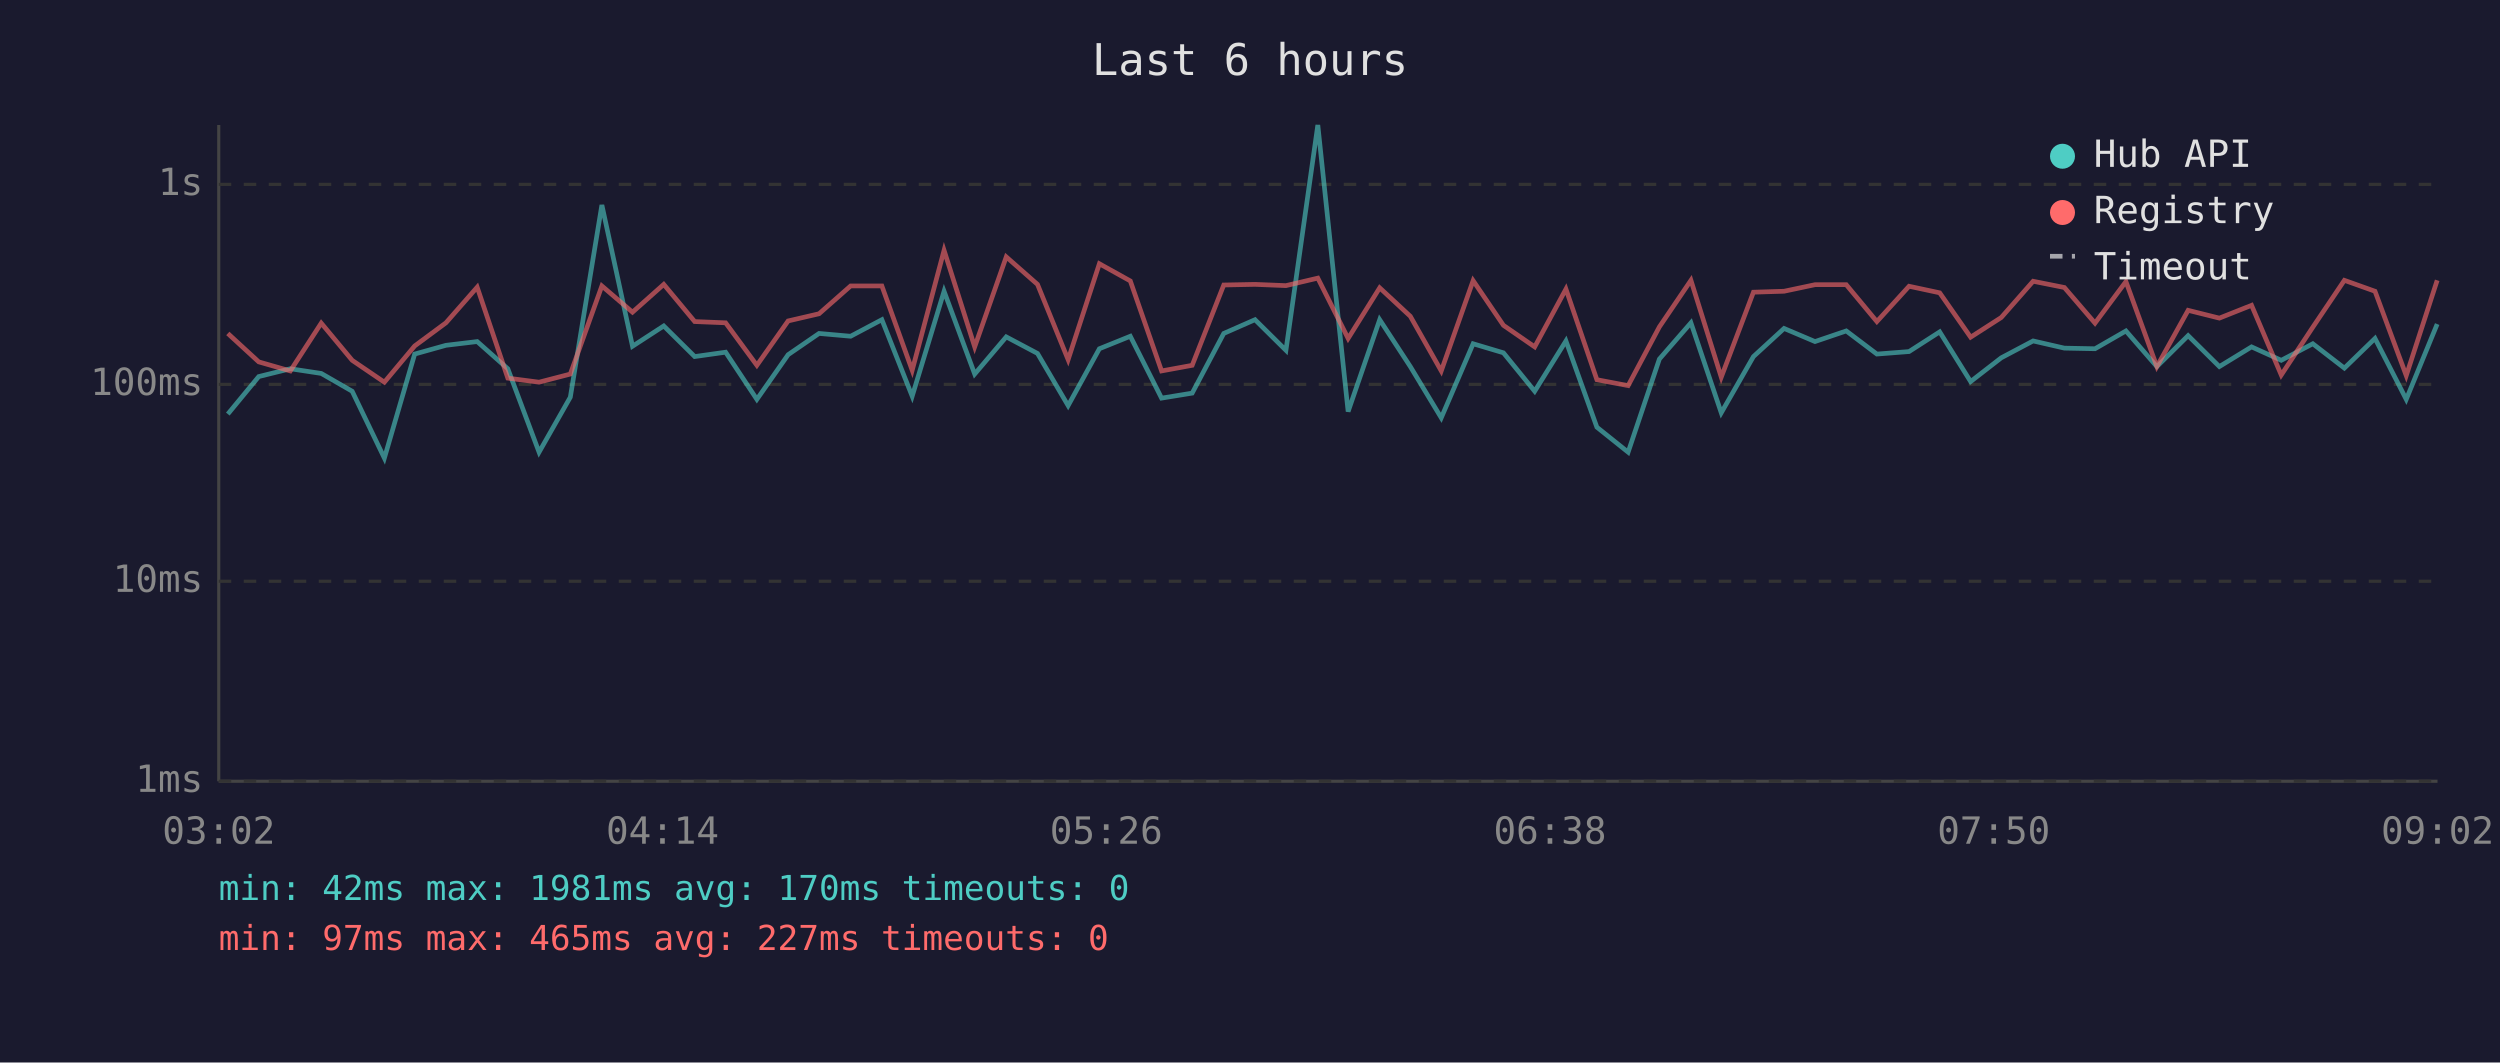
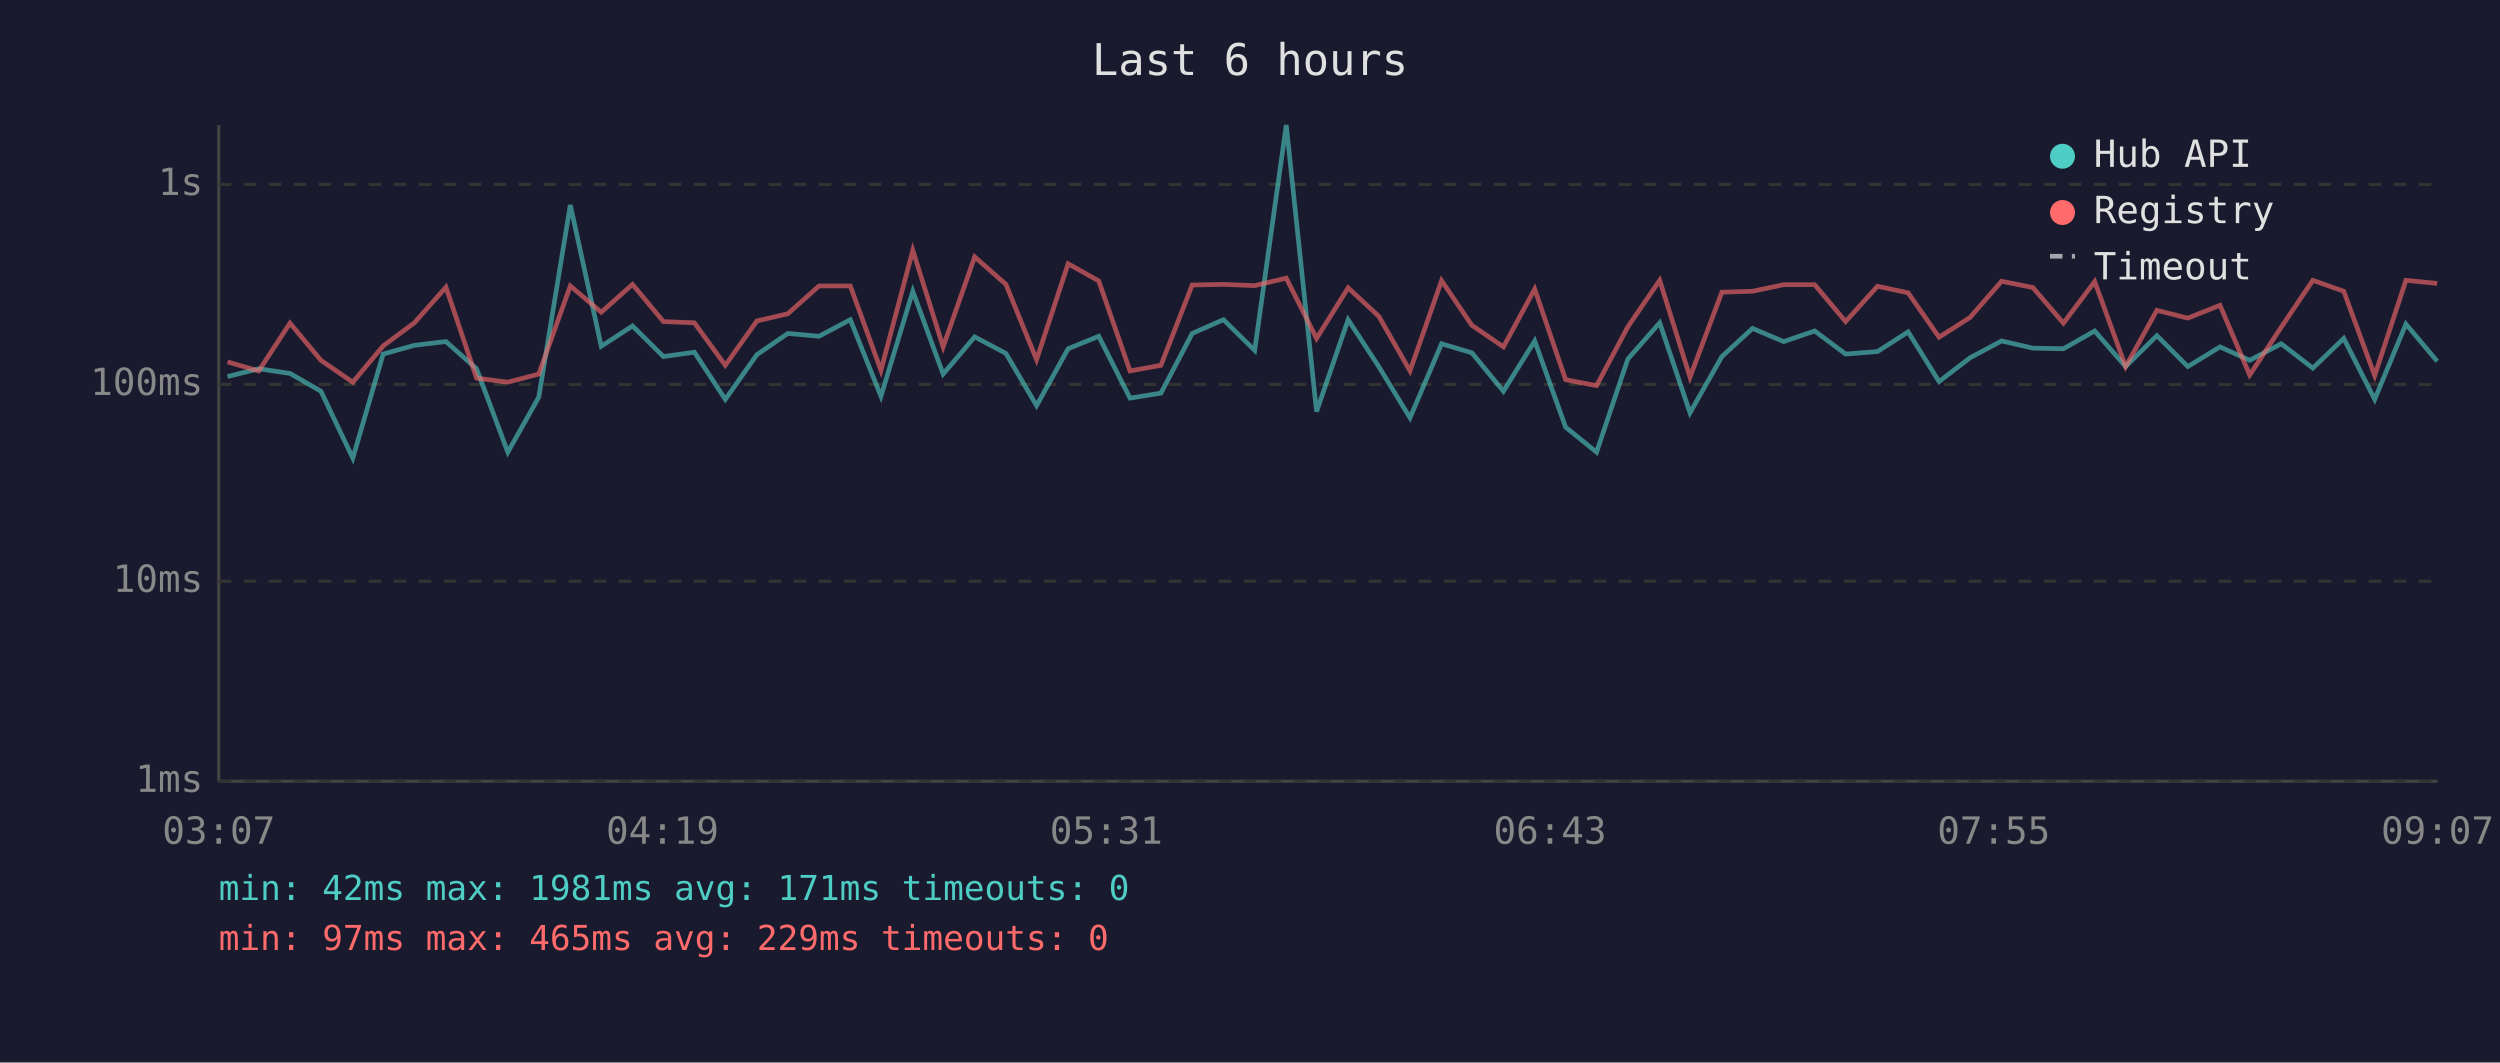
<svg xmlns="http://www.w3.org/2000/svg" viewBox="0 0 800 340" font-family="monospace" font-size="12">
  <rect width="800" height="340" fill="#1a1a2e" />
  <text x="400" y="24" fill="#e0e0e0" font-size="14" text-anchor="middle">Last 6 hours</text>
  <line x1="70" y1="40" x2="70" y2="250" stroke="#444" stroke-width="1" />
  <line x1="70" y1="250" x2="780" y2="250" stroke="#444" stroke-width="1" />
  <line x1="70" y1="250" x2="780" y2="250" stroke="#333" stroke-width="1" stroke-dasharray="4" />
  <text x="65" y="250" fill="#888" text-anchor="end" dominant-baseline="middle">1ms</text>
  <line x1="70" y1="186" x2="780" y2="186" stroke="#333" stroke-width="1" stroke-dasharray="4" />
  <text x="65" y="186" fill="#888" text-anchor="end" dominant-baseline="middle">10ms</text>
  <line x1="70" y1="123" x2="780" y2="123" stroke="#333" stroke-width="1" stroke-dasharray="4" />
  <text x="65" y="123" fill="#888" text-anchor="end" dominant-baseline="middle">100ms</text>
  <line x1="70" y1="59" x2="780" y2="59" stroke="#333" stroke-width="1" stroke-dasharray="4" />
  <text x="65" y="59" fill="#888" text-anchor="end" dominant-baseline="middle">1s</text>
-   <text x="70" y="270" fill="#888" text-anchor="middle">03:02</text>
-   <text x="212" y="270" fill="#888" text-anchor="middle">04:14</text>
-   <text x="354" y="270" fill="#888" text-anchor="middle">05:26</text>
-   <text x="496" y="270" fill="#888" text-anchor="middle">06:38</text>
-   <text x="638" y="270" fill="#888" text-anchor="middle">07:50</text>
-   <text x="780" y="270" fill="#888" text-anchor="middle">09:02</text>
-   <polyline points="72.9,132.5 82.8,120.5 92.9,118.0 102.8,119.5 112.7,125.2 123.0,146.6 132.7,113.3 142.7,110.5 152.7,109.3 162.5,118.0 172.5,144.7 182.5,127.1 192.6,65.6 202.4,110.8 212.4,104.3 222.3,114.1 232.2,112.7 242.2,127.8 252.2,113.5 262.1,106.7 272.2,107.6 282.2,102.3 291.9,126.8 302.1,93.2 311.9,119.7 322.0,107.8 332.0,113.1 341.8,129.8 351.8,111.6 361.7,107.6 371.7,127.4 381.5,125.8 391.6,106.7 401.6,102.3 411.5,112.1 421.7,40.0 431.4,131.7 441.5,102.3 451.3,117.3 461.2,133.7 471.4,110.0 481.1,112.9 491.1,125.2 501.1,109.1 511.0,136.7 521.0,144.7 531.0,114.9 541.1,103.3 550.8,132.1 561.1,114.1 570.9,105.1 580.8,109.3 590.8,105.9 600.6,113.3 610.9,112.5 620.7,106.2 630.6,122.1 640.4,114.5 650.6,109.1 660.6,111.4 670.4,111.6 680.3,105.9 690.2,117.3 700.2,107.4 710.2,117.3 720.5,111.0 730.0,115.3 740.1,110.0 750.2,117.8 760.0,108.3 770.0,127.8 779.9,103.7" fill="none" stroke="#4ecdc4" stroke-width="1.5" opacity="0.6" />
-   <polyline points="72.9,106.7 82.8,115.8 92.9,118.7 102.8,103.4 112.7,115.3 123.0,122.3 132.7,110.7 142.7,103.3 152.7,91.9 162.5,121.0 172.5,122.3 182.5,119.7 192.6,91.5 202.4,99.9 212.4,91.0 222.3,102.9 232.2,103.3 242.2,116.9 252.2,102.7 262.1,100.4 272.2,91.5 282.2,91.5 291.9,118.5 302.1,80.1 311.9,111.0 322.0,82.2 332.0,91.0 341.8,115.1 351.8,84.4 361.7,89.9 371.7,118.7 381.5,116.9 391.6,91.2 401.6,91.0 411.5,91.4 421.7,89.0 431.4,108.3 441.5,92.1 451.3,101.2 461.2,118.7 471.4,89.8 481.1,104.1 491.1,111.0 501.1,92.5 511.0,121.5 521.0,123.4 531.0,104.6 541.1,89.7 550.8,120.7 561.1,93.5 570.9,93.2 580.8,91.1 590.8,91.1 600.6,102.9 610.9,91.6 620.7,93.7 630.6,107.9 640.4,101.6 650.6,90.0 660.6,92.0 670.4,103.4 680.3,90.1 690.2,117.3 700.2,99.3 710.2,101.8 720.5,97.7 730.0,120.0 740.1,104.7 750.2,89.7 760.0,93.2 770.0,120.2 779.9,89.7" fill="none" stroke="#ff6b6b" stroke-width="1.5" opacity="0.6" />
+   <text x="70" y="270" fill="#888" text-anchor="middle">03:07</text>
+   <text x="212" y="270" fill="#888" text-anchor="middle">04:19</text>
+   <text x="354" y="270" fill="#888" text-anchor="middle">05:31</text>
+   <text x="496" y="270" fill="#888" text-anchor="middle">06:43</text>
+   <text x="638" y="270" fill="#888" text-anchor="middle">07:55</text>
+   <text x="780" y="270" fill="#888" text-anchor="middle">09:07</text>
+   <polyline points="72.8,120.5 82.8,118.0 92.8,119.5 102.7,125.2 112.9,146.6 122.6,113.3 132.6,110.5 142.7,109.3 152.5,118.0 162.5,144.7 172.4,127.1 182.5,65.6 192.4,110.8 202.4,104.3 212.3,114.1 222.2,112.7 232.1,127.8 242.2,113.5 252.1,106.7 262.1,107.6 272.1,102.3 281.9,126.8 292.1,93.2 301.8,119.7 311.9,107.8 321.9,113.1 331.7,129.8 341.8,111.6 351.6,107.6 361.6,127.4 371.5,125.8 381.5,106.7 391.5,102.3 401.5,112.1 411.6,40.0 421.3,131.7 431.4,102.3 441.2,117.3 451.2,133.7 461.3,110.0 471.0,112.9 481.1,125.2 491.1,109.1 501.0,136.7 510.9,144.7 520.9,114.9 531.1,103.3 540.8,132.1 551.0,114.1 560.8,105.1 570.8,109.3 580.7,105.9 590.6,113.3 600.8,112.5 610.6,106.2 620.5,122.1 630.4,114.5 640.5,109.1 650.5,111.4 660.3,111.6 670.3,105.9 680.2,117.3 690.2,107.4 700.1,117.3 710.4,111.0 719.9,115.3 730.0,110.0 740.1,117.8 750.0,108.3 759.9,127.8 769.9,103.7 779.9,115.6" fill="none" stroke="#4ecdc4" stroke-width="1.5" opacity="0.6" />
+   <polyline points="72.8,115.8 82.8,118.7 92.8,103.4 102.7,115.3 112.9,122.3 122.6,110.7 132.6,103.3 142.7,91.9 152.5,121.0 162.5,122.3 172.4,119.7 182.5,91.5 192.4,99.9 202.4,91.0 212.3,102.9 222.2,103.3 232.1,116.9 242.2,102.7 252.1,100.4 262.1,91.5 272.1,91.5 281.9,118.5 292.1,80.1 301.8,111.0 311.9,82.2 321.9,91.0 331.7,115.1 341.8,84.4 351.6,89.9 361.6,118.7 371.5,116.9 381.5,91.2 391.5,91.0 401.5,91.4 411.6,89.0 421.3,108.3 431.4,92.1 441.2,101.2 451.2,118.7 461.3,89.8 471.0,104.1 481.1,111.0 491.1,92.5 501.0,121.5 510.9,123.4 520.9,104.6 531.1,89.7 540.8,120.7 551.0,93.5 560.8,93.2 570.8,91.1 580.7,91.1 590.6,102.9 600.8,91.6 610.6,93.7 620.5,107.9 630.4,101.6 640.5,90.0 650.5,92.0 660.3,103.4 670.3,90.1 680.2,117.3 690.2,99.3 700.1,101.8 710.4,97.7 719.9,120.0 730.0,104.7 740.1,89.7 750.0,93.2 759.9,120.2 769.9,89.7 779.9,90.7" fill="none" stroke="#ff6b6b" stroke-width="1.5" opacity="0.6" />
  <circle cx="660" cy="50" r="4" fill="#4ecdc4" />
  <text x="670" y="50" fill="#e0e0e0" dominant-baseline="middle">Hub API</text>
  <circle cx="660" cy="68" r="4" fill="#ff6b6b" />
  <text x="670" y="68" fill="#e0e0e0" dominant-baseline="middle">Registry</text>
  <line x1="656" y1="82" x2="664" y2="82" stroke="#e0e0e0" stroke-width="1.5" stroke-dasharray="4,3" opacity="0.7" />
  <text x="670" y="86" fill="#e0e0e0" dominant-baseline="middle">Timeout</text>
-   <text x="70" y="288" fill="#4ecdc4" font-size="11">min: 42ms  max: 1981ms  avg: 170ms  timeouts: 0</text>
-   <text x="70" y="304" fill="#ff6b6b" font-size="11">min: 97ms  max: 465ms  avg: 227ms  timeouts: 0</text>
+   <text x="70" y="288" fill="#4ecdc4" font-size="11">min: 42ms  max: 1981ms  avg: 171ms  timeouts: 0</text>
+   <text x="70" y="304" fill="#ff6b6b" font-size="11">min: 97ms  max: 465ms  avg: 229ms  timeouts: 0</text>
</svg>
